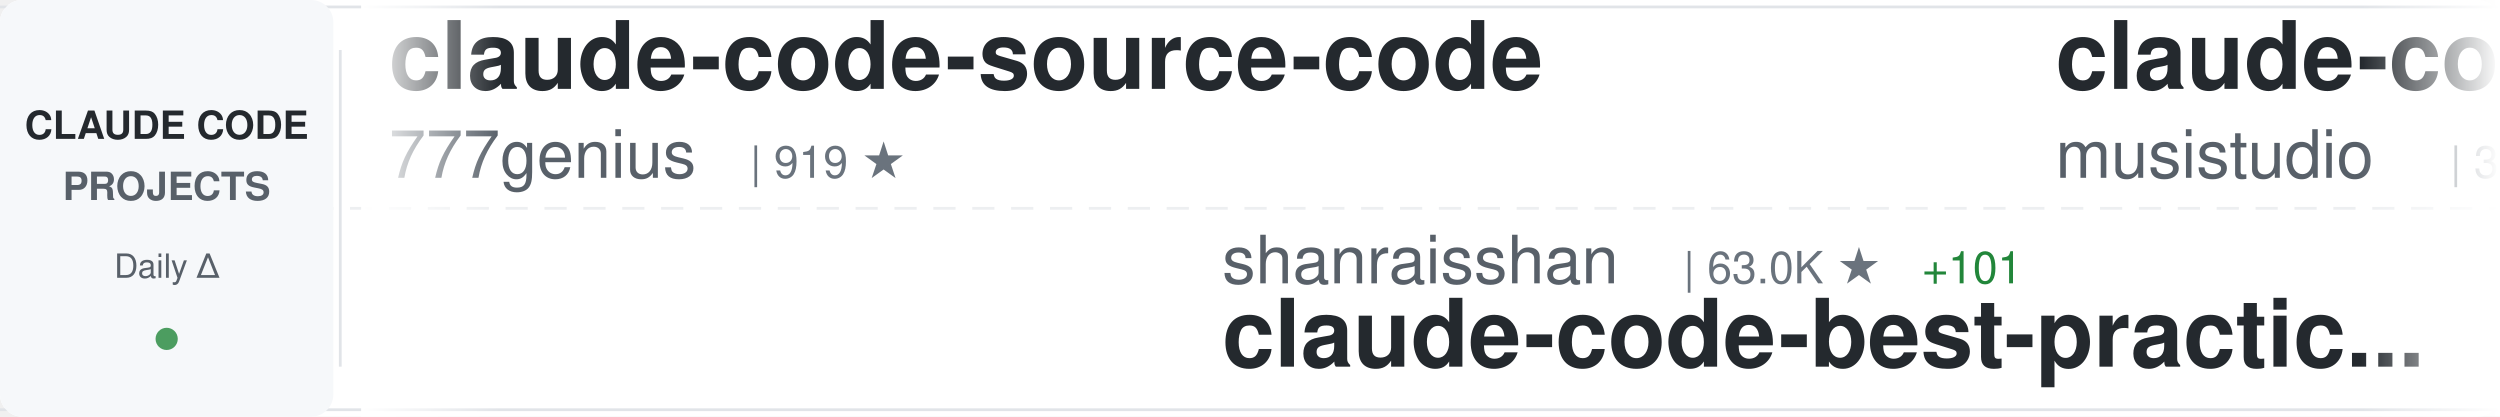
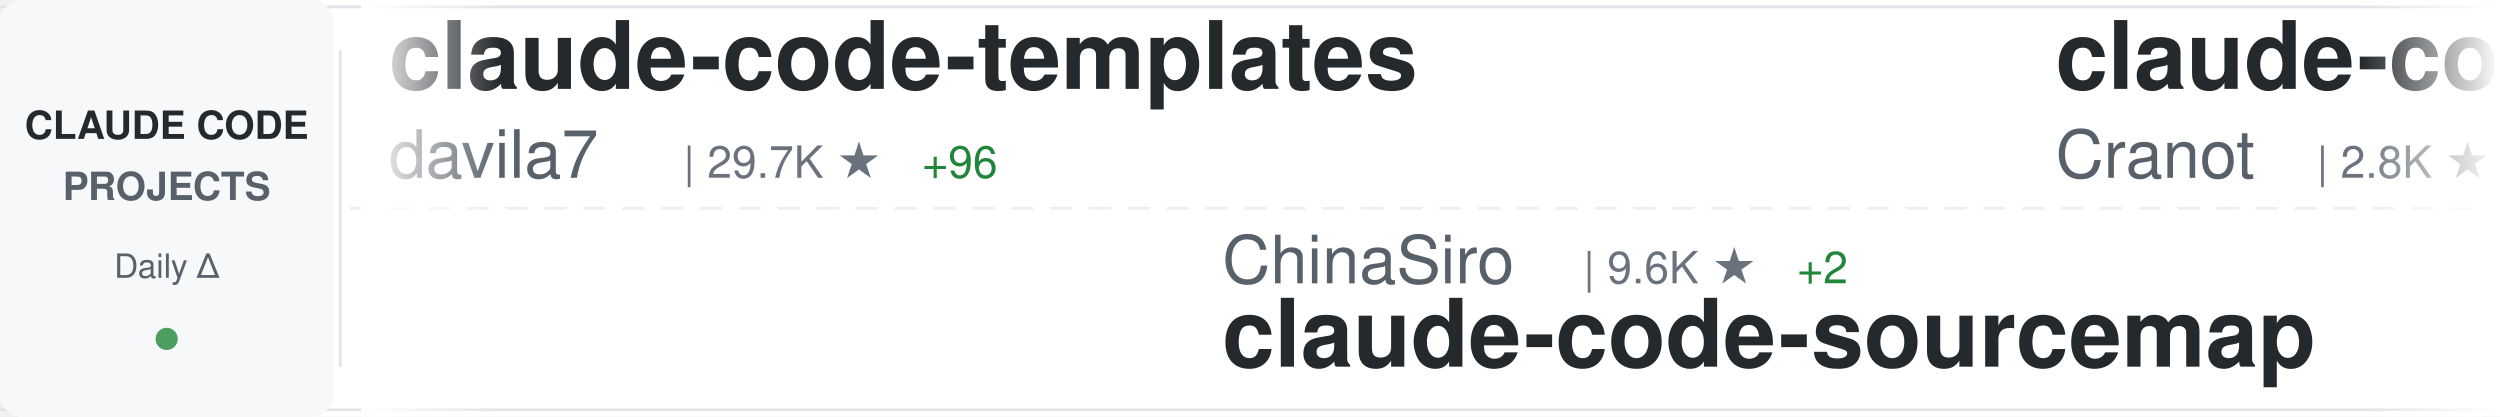
<svg xmlns="http://www.w3.org/2000/svg" width="900" height="150">
  <defs>
    <linearGradient id="awesomeLeftFade" x1="0%" y1="0%" x2="100%" y2="0%">
      <stop offset="0%" style="stop-color:#ffffff;stop-opacity:1" />
      <stop offset="100%" style="stop-color:#ffffff;stop-opacity:0" />
    </linearGradient>
    <linearGradient id="awesomeRightFade" x1="0%" y1="0%" x2="100%" y2="0%">
      <stop offset="0%" style="stop-color:#ffffff;stop-opacity:0" />
      <stop offset="100%" style="stop-color:#ffffff;stop-opacity:1" />
    </linearGradient>
  </defs>
  <rect width="900" height="150" fill="#ffffff" rx="8" />
  <rect x="0" y="2" width="900" height="1" fill="#e1e4e8" />
  <rect x="0" y="147" width="900" height="1" fill="#e1e4e8" />
  <line x1="0" y1="75" x2="900" y2="75" stroke="#e1e4e8" stroke-width="1" stroke-dasharray="8 6" opacity="0.6" />
  <rect x="0" y="0" width="120" height="150" fill="#f6f8fa" rx="8" />
  <text x="60" y="50" font-family="-apple-system, BlinkMacSystemFont, 'Segoe UI', Helvetica, Arial, sans-serif" font-size="14" font-weight="600" fill="#24292e" text-anchor="middle">CLAUDE CODE</text>
  <text x="60" y="72" font-family="-apple-system, BlinkMacSystemFont, 'Segoe UI', Helvetica, Arial, sans-serif" font-size="14" font-weight="600" fill="#586069" text-anchor="middle">PROJECTS</text>
  <text x="60" y="100" font-family="-apple-system, BlinkMacSystemFont, 'Segoe UI', Helvetica, Arial, sans-serif" font-size="12" font-weight="500" fill="#586069" text-anchor="middle">Daily Δ</text>
  <circle cx="60" cy="122" r="4" fill="#22863a" opacity="0.8" />
  <rect x="122" y="18" width="1" height="114" fill="#e1e4e8" />
  <clipPath id="awesomeTickerClip">
    <rect x="130" y="0" width="770" height="150" />
  </clipPath>
  <g clip-path="url(#awesomeTickerClip)">
    <g id="awesomeTickerItems">
      <animateTransform attributeName="transform" attributeType="XML" type="translate" from="0 0" to="-3000 0" dur="54s" repeatCount="indefinite" />
      <g transform="translate(0, 0)">
-         <text x="140" y="32" font-family="-apple-system, BlinkMacSystemFont, 'Segoe UI', Helvetica, Arial, sans-serif" font-size="34" font-weight="600" fill="#24292e">claude-code-source-code</text>
-         <text x="140" y="64" font-family="-apple-system, BlinkMacSystemFont, 'Segoe UI', Helvetica, Arial, sans-serif" font-size="24" font-weight="400" fill="#586069">777genius</text>
-         <text x="270" y="64" font-family="-apple-system, BlinkMacSystemFont, 'Segoe UI', Helvetica, Arial, sans-serif" font-size="16" font-weight="500" fill="#6a737d">| 919 ★</text>
+         <text x="140" y="32" font-family="-apple-system, BlinkMacSystemFont, 'Segoe UI', Helvetica, Arial, sans-serif" font-size="34" font-weight="600" fill="#24292e">claude-code-templates</text>
+         <text x="140" y="64" font-family="-apple-system, BlinkMacSystemFont, 'Segoe UI', Helvetica, Arial, sans-serif" font-size="24" font-weight="400" fill="#586069">davila7</text>
+         <text x="246" y="64" font-family="-apple-system, BlinkMacSystemFont, 'Segoe UI', Helvetica, Arial, sans-serif" font-size="16" font-weight="500" fill="#6a737d">| 29.7K ★</text>
+         <text x="332" y="64" font-family="-apple-system, BlinkMacSystemFont, 'Segoe UI', Helvetica, Arial, sans-serif" font-size="16" font-weight="500" fill="#22863a"> +96</text>
      </g>
      <g transform="translate(300, 0)">
-         <text x="140" y="102" font-family="-apple-system, BlinkMacSystemFont, 'Segoe UI', Helvetica, Arial, sans-serif" font-size="24" font-weight="400" fill="#586069">shanraisshan</text>
-         <text x="306" y="102" font-family="-apple-system, BlinkMacSystemFont, 'Segoe UI', Helvetica, Arial, sans-serif" font-size="16" font-weight="500" fill="#6a737d">| 63.0K ★</text>
-         <text x="392" y="102" font-family="-apple-system, BlinkMacSystemFont, 'Segoe UI', Helvetica, Arial, sans-serif" font-size="16" font-weight="500" fill="#22863a"> +101</text>
-         <text x="140" y="132" font-family="-apple-system, BlinkMacSystemFont, 'Segoe UI', Helvetica, Arial, sans-serif" font-size="34" font-weight="600" fill="#24292e">claude-code-best-practic...</text>
+         <text x="140" y="102" font-family="-apple-system, BlinkMacSystemFont, 'Segoe UI', Helvetica, Arial, sans-serif" font-size="24" font-weight="400" fill="#586069">ChinaSiro</text>
+         <text x="270" y="102" font-family="-apple-system, BlinkMacSystemFont, 'Segoe UI', Helvetica, Arial, sans-serif" font-size="16" font-weight="500" fill="#6a737d">| 9.6K ★</text>
+         <text x="347" y="102" font-family="-apple-system, BlinkMacSystemFont, 'Segoe UI', Helvetica, Arial, sans-serif" font-size="16" font-weight="500" fill="#22863a"> +2</text>
+         <text x="140" y="132" font-family="-apple-system, BlinkMacSystemFont, 'Segoe UI', Helvetica, Arial, sans-serif" font-size="34" font-weight="600" fill="#24292e">claude-code-sourcemap</text>
      </g>
      <g transform="translate(600, 0)">
-         <text x="140" y="32" font-family="-apple-system, BlinkMacSystemFont, 'Segoe UI', Helvetica, Arial, sans-serif" font-size="34" font-weight="600" fill="#24292e">claude-code-router</text>
-         <text x="140" y="64" font-family="-apple-system, BlinkMacSystemFont, 'Segoe UI', Helvetica, Arial, sans-serif" font-size="24" font-weight="400" fill="#586069">musistudio</text>
-         <text x="282" y="64" font-family="-apple-system, BlinkMacSystemFont, 'Segoe UI', Helvetica, Arial, sans-serif" font-size="16" font-weight="500" fill="#6a737d">| 35.9K ★</text>
-         <text x="368" y="64" font-family="-apple-system, BlinkMacSystemFont, 'Segoe UI', Helvetica, Arial, sans-serif" font-size="16" font-weight="500" fill="#22863a"> +29</text>
+         <text x="140" y="32" font-family="-apple-system, BlinkMacSystemFont, 'Segoe UI', Helvetica, Arial, sans-serif" font-size="34" font-weight="600" fill="#24292e">claude-code-guide</text>
+         <text x="140" y="64" font-family="-apple-system, BlinkMacSystemFont, 'Segoe UI', Helvetica, Arial, sans-serif" font-size="24" font-weight="400" fill="#586069">Cranot</text>
+         <text x="234" y="64" font-family="-apple-system, BlinkMacSystemFont, 'Segoe UI', Helvetica, Arial, sans-serif" font-size="16" font-weight="500" fill="#6a737d">| 2.8K ★</text>
+         <text x="311" y="64" font-family="-apple-system, BlinkMacSystemFont, 'Segoe UI', Helvetica, Arial, sans-serif" font-size="16" font-weight="500" fill="#22863a"> +2</text>
      </g>
      <g transform="translate(900, 0)">
-         <text x="140" y="102" font-family="-apple-system, BlinkMacSystemFont, 'Segoe UI', Helvetica, Arial, sans-serif" font-size="24" font-weight="400" fill="#586069">LING71671</text>
-         <text x="270" y="102" font-family="-apple-system, BlinkMacSystemFont, 'Segoe UI', Helvetica, Arial, sans-serif" font-size="16" font-weight="500" fill="#6a737d">| 918 ★</text>
-         <text x="140" y="132" font-family="-apple-system, BlinkMacSystemFont, 'Segoe UI', Helvetica, Arial, sans-serif" font-size="34" font-weight="600" fill="#24292e">Open-ClaudeCode</text>
+         <text x="140" y="102" font-family="-apple-system, BlinkMacSystemFont, 'Segoe UI', Helvetica, Arial, sans-serif" font-size="24" font-weight="400" fill="#586069">https-deeplearning-ai</text>
+         <text x="414" y="102" font-family="-apple-system, BlinkMacSystemFont, 'Segoe UI', Helvetica, Arial, sans-serif" font-size="16" font-weight="500" fill="#6a737d">| 534 ★</text>
+         <text x="482" y="102" font-family="-apple-system, BlinkMacSystemFont, 'Segoe UI', Helvetica, Arial, sans-serif" font-size="16" font-weight="500" fill="#22863a"> +1</text>
+         <text x="140" y="132" font-family="-apple-system, BlinkMacSystemFont, 'Segoe UI', Helvetica, Arial, sans-serif" font-size="34" font-weight="600" fill="#24292e">sc-claude-code-files</text>
      </g>
      <g transform="translate(1200, 0)">
-         <text x="140" y="32" font-family="-apple-system, BlinkMacSystemFont, 'Segoe UI', Helvetica, Arial, sans-serif" font-size="34" font-weight="600" fill="#24292e">claude-coder</text>
-         <text x="140" y="64" font-family="-apple-system, BlinkMacSystemFont, 'Segoe UI', Helvetica, Arial, sans-serif" font-size="24" font-weight="400" fill="#586069">kodu-ai</text>
-         <text x="246" y="64" font-family="-apple-system, BlinkMacSystemFont, 'Segoe UI', Helvetica, Arial, sans-serif" font-size="16" font-weight="500" fill="#6a737d">| 5.3K ★</text>
+         <text x="140" y="32" font-family="-apple-system, BlinkMacSystemFont, 'Segoe UI', Helvetica, Arial, sans-serif" font-size="34" font-weight="600" fill="#24292e">andrej-karpathy-skills</text>
+         <text x="140" y="64" font-family="-apple-system, BlinkMacSystemFont, 'Segoe UI', Helvetica, Arial, sans-serif" font-size="24" font-weight="400" fill="#586069">multica-ai</text>
+         <text x="282" y="64" font-family="-apple-system, BlinkMacSystemFont, 'Segoe UI', Helvetica, Arial, sans-serif" font-size="16" font-weight="500" fill="#6a737d">| 193.6K ★</text>
+         <text x="377" y="64" font-family="-apple-system, BlinkMacSystemFont, 'Segoe UI', Helvetica, Arial, sans-serif" font-size="16" font-weight="500" fill="#22863a"> +386</text>
      </g>
      <g transform="translate(1500, 0)">
-         <text x="140" y="102" font-family="-apple-system, BlinkMacSystemFont, 'Segoe UI', Helvetica, Arial, sans-serif" font-size="24" font-weight="400" fill="#586069">alejandrobalderas</text>
-         <text x="366" y="102" font-family="-apple-system, BlinkMacSystemFont, 'Segoe UI', Helvetica, Arial, sans-serif" font-size="16" font-weight="500" fill="#6a737d">| 2.7K ★</text>
-         <text x="443" y="102" font-family="-apple-system, BlinkMacSystemFont, 'Segoe UI', Helvetica, Arial, sans-serif" font-size="16" font-weight="500" fill="#22863a"> +3</text>
-         <text x="140" y="132" font-family="-apple-system, BlinkMacSystemFont, 'Segoe UI', Helvetica, Arial, sans-serif" font-size="34" font-weight="600" fill="#24292e">claude-code-from-source</text>
+         <text x="140" y="102" font-family="-apple-system, BlinkMacSystemFont, 'Segoe UI', Helvetica, Arial, sans-serif" font-size="24" font-weight="400" fill="#586069">Windy3f3f3f3f</text>
+         <text x="318" y="102" font-family="-apple-system, BlinkMacSystemFont, 'Segoe UI', Helvetica, Arial, sans-serif" font-size="16" font-weight="500" fill="#6a737d">| 2.4K ★</text>
+         <text x="395" y="102" font-family="-apple-system, BlinkMacSystemFont, 'Segoe UI', Helvetica, Arial, sans-serif" font-size="16" font-weight="500" fill="#22863a"> +83</text>
+         <text x="140" y="132" font-family="-apple-system, BlinkMacSystemFont, 'Segoe UI', Helvetica, Arial, sans-serif" font-size="34" font-weight="600" fill="#24292e">claude-code-from-scratch</text>
      </g>
      <g transform="translate(1800, 0)">
-         <text x="140" y="32" font-family="-apple-system, BlinkMacSystemFont, 'Segoe UI', Helvetica, Arial, sans-serif" font-size="34" font-weight="600" fill="#24292e">claude-code-source-build</text>
-         <text x="140" y="64" font-family="-apple-system, BlinkMacSystemFont, 'Segoe UI', Helvetica, Arial, sans-serif" font-size="24" font-weight="400" fill="#586069">andrew-kramer-inno</text>
-         <text x="378" y="64" font-family="-apple-system, BlinkMacSystemFont, 'Segoe UI', Helvetica, Arial, sans-serif" font-size="16" font-weight="500" fill="#6a737d">| 595 ★</text>
+         <text x="140" y="32" font-family="-apple-system, BlinkMacSystemFont, 'Segoe UI', Helvetica, Arial, sans-serif" font-size="34" font-weight="600" fill="#24292e">everything-claude-code-z...</text>
+         <text x="140" y="64" font-family="-apple-system, BlinkMacSystemFont, 'Segoe UI', Helvetica, Arial, sans-serif" font-size="24" font-weight="400" fill="#586069">xu-xiang</text>
+         <text x="258" y="64" font-family="-apple-system, BlinkMacSystemFont, 'Segoe UI', Helvetica, Arial, sans-serif" font-size="16" font-weight="500" fill="#6a737d">| 1.7K ★</text>
+         <text x="335" y="64" font-family="-apple-system, BlinkMacSystemFont, 'Segoe UI', Helvetica, Arial, sans-serif" font-size="16" font-weight="500" fill="#22863a"> +10</text>
      </g>
      <g transform="translate(2100, 0)">
-         <text x="140" y="102" font-family="-apple-system, BlinkMacSystemFont, 'Segoe UI', Helvetica, Arial, sans-serif" font-size="24" font-weight="400" fill="#586069">Pimzino</text>
-         <text x="246" y="102" font-family="-apple-system, BlinkMacSystemFont, 'Segoe UI', Helvetica, Arial, sans-serif" font-size="16" font-weight="500" fill="#6a737d">| 3.8K ★</text>
-         <text x="323" y="102" font-family="-apple-system, BlinkMacSystemFont, 'Segoe UI', Helvetica, Arial, sans-serif" font-size="16" font-weight="500" fill="#22863a"> +2</text>
-         <text x="140" y="132" font-family="-apple-system, BlinkMacSystemFont, 'Segoe UI', Helvetica, Arial, sans-serif" font-size="34" font-weight="600" fill="#24292e">claude-code-spec-workflo...</text>
+         <text x="140" y="102" font-family="-apple-system, BlinkMacSystemFont, 'Segoe UI', Helvetica, Arial, sans-serif" font-size="24" font-weight="400" fill="#586069">andrew-kramer-inno</text>
+         <text x="378" y="102" font-family="-apple-system, BlinkMacSystemFont, 'Segoe UI', Helvetica, Arial, sans-serif" font-size="16" font-weight="500" fill="#6a737d">| 595 ★</text>
+         <text x="140" y="132" font-family="-apple-system, BlinkMacSystemFont, 'Segoe UI', Helvetica, Arial, sans-serif" font-size="34" font-weight="600" fill="#24292e">claude-code-source-build</text>
      </g>
      <g transform="translate(2400, 0)">
-         <text x="140" y="32" font-family="-apple-system, BlinkMacSystemFont, 'Segoe UI', Helvetica, Arial, sans-serif" font-size="34" font-weight="600" fill="#24292e">Claude-code</text>
-         <text x="140" y="64" font-family="-apple-system, BlinkMacSystemFont, 'Segoe UI', Helvetica, Arial, sans-serif" font-size="24" font-weight="400" fill="#586069">fazxes</text>
-         <text x="234" y="64" font-family="-apple-system, BlinkMacSystemFont, 'Segoe UI', Helvetica, Arial, sans-serif" font-size="16" font-weight="500" fill="#6a737d">| 225 ★</text>
+         <text x="140" y="32" font-family="-apple-system, BlinkMacSystemFont, 'Segoe UI', Helvetica, Arial, sans-serif" font-size="34" font-weight="600" fill="#24292e">Claude-Code</text>
+         <text x="140" y="64" font-family="-apple-system, BlinkMacSystemFont, 'Segoe UI', Helvetica, Arial, sans-serif" font-size="24" font-weight="400" fill="#586069">OrcaWhisper</text>
+         <text x="294" y="64" font-family="-apple-system, BlinkMacSystemFont, 'Segoe UI', Helvetica, Arial, sans-serif" font-size="16" font-weight="500" fill="#6a737d">| 85 ★</text>
      </g>
      <g transform="translate(2700, 0)">
-         <text x="140" y="102" font-family="-apple-system, BlinkMacSystemFont, 'Segoe UI', Helvetica, Arial, sans-serif" font-size="24" font-weight="400" fill="#586069">edmund-io</text>
-         <text x="270" y="102" font-family="-apple-system, BlinkMacSystemFont, 'Segoe UI', Helvetica, Arial, sans-serif" font-size="16" font-weight="500" fill="#6a737d">| 1.5K ★</text>
-         <text x="140" y="132" font-family="-apple-system, BlinkMacSystemFont, 'Segoe UI', Helvetica, Arial, sans-serif" font-size="34" font-weight="600" fill="#24292e">edmunds-claude-code</text>
+         <text x="140" y="102" font-family="-apple-system, BlinkMacSystemFont, 'Segoe UI', Helvetica, Arial, sans-serif" font-size="24" font-weight="400" fill="#586069">diet103</text>
+         <text x="246" y="102" font-family="-apple-system, BlinkMacSystemFont, 'Segoe UI', Helvetica, Arial, sans-serif" font-size="16" font-weight="500" fill="#6a737d">| 9.8K ★</text>
+         <text x="323" y="102" font-family="-apple-system, BlinkMacSystemFont, 'Segoe UI', Helvetica, Arial, sans-serif" font-size="16" font-weight="500" fill="#22863a"> +20</text>
+         <text x="140" y="132" font-family="-apple-system, BlinkMacSystemFont, 'Segoe UI', Helvetica, Arial, sans-serif" font-size="34" font-weight="600" fill="#24292e">claude-code-infrastructu...</text>
      </g>
      <g transform="translate(3000, 0)">
-         <text x="140" y="32" font-family="-apple-system, BlinkMacSystemFont, 'Segoe UI', Helvetica, Arial, sans-serif" font-size="34" font-weight="600" fill="#24292e">claude-code-source-code</text>
-         <text x="140" y="64" font-family="-apple-system, BlinkMacSystemFont, 'Segoe UI', Helvetica, Arial, sans-serif" font-size="24" font-weight="400" fill="#586069">777genius</text>
-         <text x="270" y="64" font-family="-apple-system, BlinkMacSystemFont, 'Segoe UI', Helvetica, Arial, sans-serif" font-size="16" font-weight="500" fill="#6a737d">| 919 ★</text>
+         <text x="140" y="32" font-family="-apple-system, BlinkMacSystemFont, 'Segoe UI', Helvetica, Arial, sans-serif" font-size="34" font-weight="600" fill="#24292e">claude-code-templates</text>
+         <text x="140" y="64" font-family="-apple-system, BlinkMacSystemFont, 'Segoe UI', Helvetica, Arial, sans-serif" font-size="24" font-weight="400" fill="#586069">davila7</text>
+         <text x="246" y="64" font-family="-apple-system, BlinkMacSystemFont, 'Segoe UI', Helvetica, Arial, sans-serif" font-size="16" font-weight="500" fill="#6a737d">| 29.7K ★</text>
+         <text x="332" y="64" font-family="-apple-system, BlinkMacSystemFont, 'Segoe UI', Helvetica, Arial, sans-serif" font-size="16" font-weight="500" fill="#22863a"> +96</text>
      </g>
      <g transform="translate(3300, 0)">
-         <text x="140" y="102" font-family="-apple-system, BlinkMacSystemFont, 'Segoe UI', Helvetica, Arial, sans-serif" font-size="24" font-weight="400" fill="#586069">shanraisshan</text>
-         <text x="306" y="102" font-family="-apple-system, BlinkMacSystemFont, 'Segoe UI', Helvetica, Arial, sans-serif" font-size="16" font-weight="500" fill="#6a737d">| 63.0K ★</text>
-         <text x="392" y="102" font-family="-apple-system, BlinkMacSystemFont, 'Segoe UI', Helvetica, Arial, sans-serif" font-size="16" font-weight="500" fill="#22863a"> +101</text>
-         <text x="140" y="132" font-family="-apple-system, BlinkMacSystemFont, 'Segoe UI', Helvetica, Arial, sans-serif" font-size="34" font-weight="600" fill="#24292e">claude-code-best-practic...</text>
+         <text x="140" y="102" font-family="-apple-system, BlinkMacSystemFont, 'Segoe UI', Helvetica, Arial, sans-serif" font-size="24" font-weight="400" fill="#586069">ChinaSiro</text>
+         <text x="270" y="102" font-family="-apple-system, BlinkMacSystemFont, 'Segoe UI', Helvetica, Arial, sans-serif" font-size="16" font-weight="500" fill="#6a737d">| 9.6K ★</text>
+         <text x="347" y="102" font-family="-apple-system, BlinkMacSystemFont, 'Segoe UI', Helvetica, Arial, sans-serif" font-size="16" font-weight="500" fill="#22863a"> +2</text>
+         <text x="140" y="132" font-family="-apple-system, BlinkMacSystemFont, 'Segoe UI', Helvetica, Arial, sans-serif" font-size="34" font-weight="600" fill="#24292e">claude-code-sourcemap</text>
      </g>
      <g transform="translate(3600, 0)">
-         <text x="140" y="32" font-family="-apple-system, BlinkMacSystemFont, 'Segoe UI', Helvetica, Arial, sans-serif" font-size="34" font-weight="600" fill="#24292e">claude-code-router</text>
-         <text x="140" y="64" font-family="-apple-system, BlinkMacSystemFont, 'Segoe UI', Helvetica, Arial, sans-serif" font-size="24" font-weight="400" fill="#586069">musistudio</text>
-         <text x="282" y="64" font-family="-apple-system, BlinkMacSystemFont, 'Segoe UI', Helvetica, Arial, sans-serif" font-size="16" font-weight="500" fill="#6a737d">| 35.9K ★</text>
-         <text x="368" y="64" font-family="-apple-system, BlinkMacSystemFont, 'Segoe UI', Helvetica, Arial, sans-serif" font-size="16" font-weight="500" fill="#22863a"> +29</text>
+         <text x="140" y="32" font-family="-apple-system, BlinkMacSystemFont, 'Segoe UI', Helvetica, Arial, sans-serif" font-size="34" font-weight="600" fill="#24292e">claude-code-guide</text>
+         <text x="140" y="64" font-family="-apple-system, BlinkMacSystemFont, 'Segoe UI', Helvetica, Arial, sans-serif" font-size="24" font-weight="400" fill="#586069">Cranot</text>
+         <text x="234" y="64" font-family="-apple-system, BlinkMacSystemFont, 'Segoe UI', Helvetica, Arial, sans-serif" font-size="16" font-weight="500" fill="#6a737d">| 2.8K ★</text>
+         <text x="311" y="64" font-family="-apple-system, BlinkMacSystemFont, 'Segoe UI', Helvetica, Arial, sans-serif" font-size="16" font-weight="500" fill="#22863a"> +2</text>
      </g>
      <g transform="translate(3900, 0)">
-         <text x="140" y="102" font-family="-apple-system, BlinkMacSystemFont, 'Segoe UI', Helvetica, Arial, sans-serif" font-size="24" font-weight="400" fill="#586069">LING71671</text>
-         <text x="270" y="102" font-family="-apple-system, BlinkMacSystemFont, 'Segoe UI', Helvetica, Arial, sans-serif" font-size="16" font-weight="500" fill="#6a737d">| 918 ★</text>
-         <text x="140" y="132" font-family="-apple-system, BlinkMacSystemFont, 'Segoe UI', Helvetica, Arial, sans-serif" font-size="34" font-weight="600" fill="#24292e">Open-ClaudeCode</text>
+         <text x="140" y="102" font-family="-apple-system, BlinkMacSystemFont, 'Segoe UI', Helvetica, Arial, sans-serif" font-size="24" font-weight="400" fill="#586069">https-deeplearning-ai</text>
+         <text x="414" y="102" font-family="-apple-system, BlinkMacSystemFont, 'Segoe UI', Helvetica, Arial, sans-serif" font-size="16" font-weight="500" fill="#6a737d">| 534 ★</text>
+         <text x="482" y="102" font-family="-apple-system, BlinkMacSystemFont, 'Segoe UI', Helvetica, Arial, sans-serif" font-size="16" font-weight="500" fill="#22863a"> +1</text>
+         <text x="140" y="132" font-family="-apple-system, BlinkMacSystemFont, 'Segoe UI', Helvetica, Arial, sans-serif" font-size="34" font-weight="600" fill="#24292e">sc-claude-code-files</text>
      </g>
    </g>
  </g>
  <rect x="130" y="0" width="50" height="150" fill="url(#awesomeLeftFade)" />
  <rect x="850" y="0" width="50" height="150" fill="url(#awesomeRightFade)" />
</svg>
